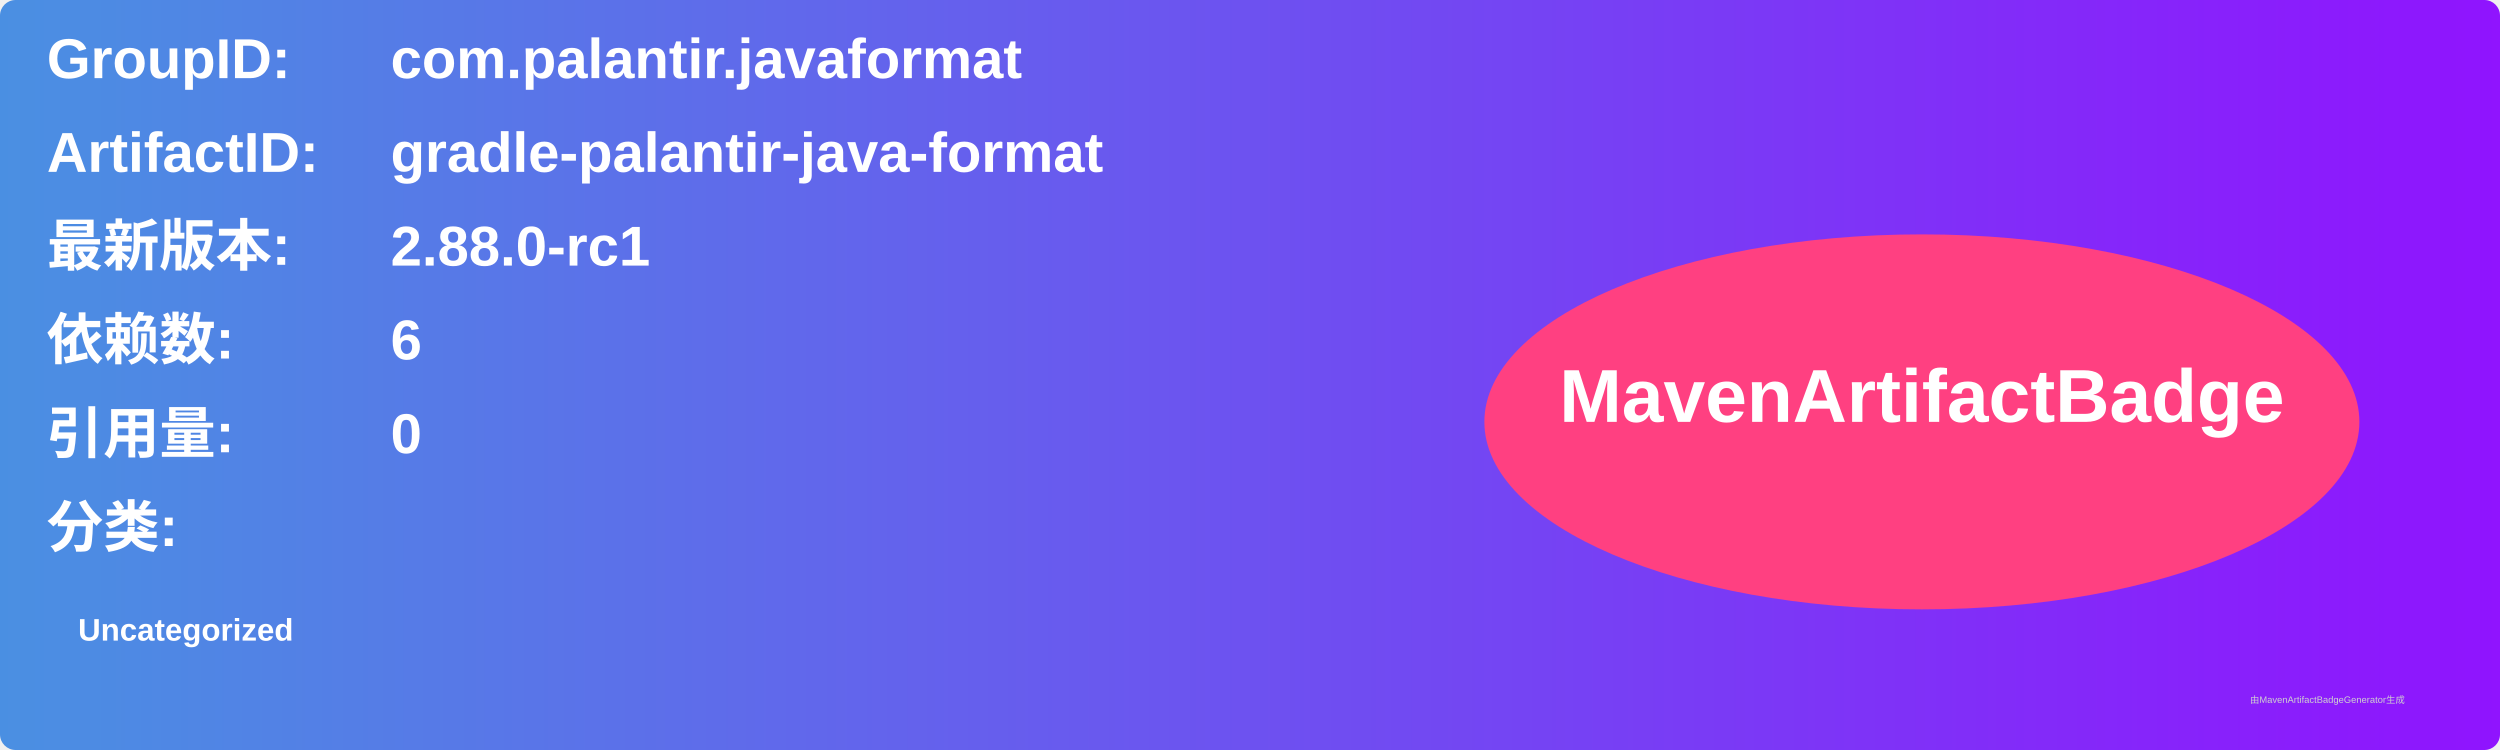
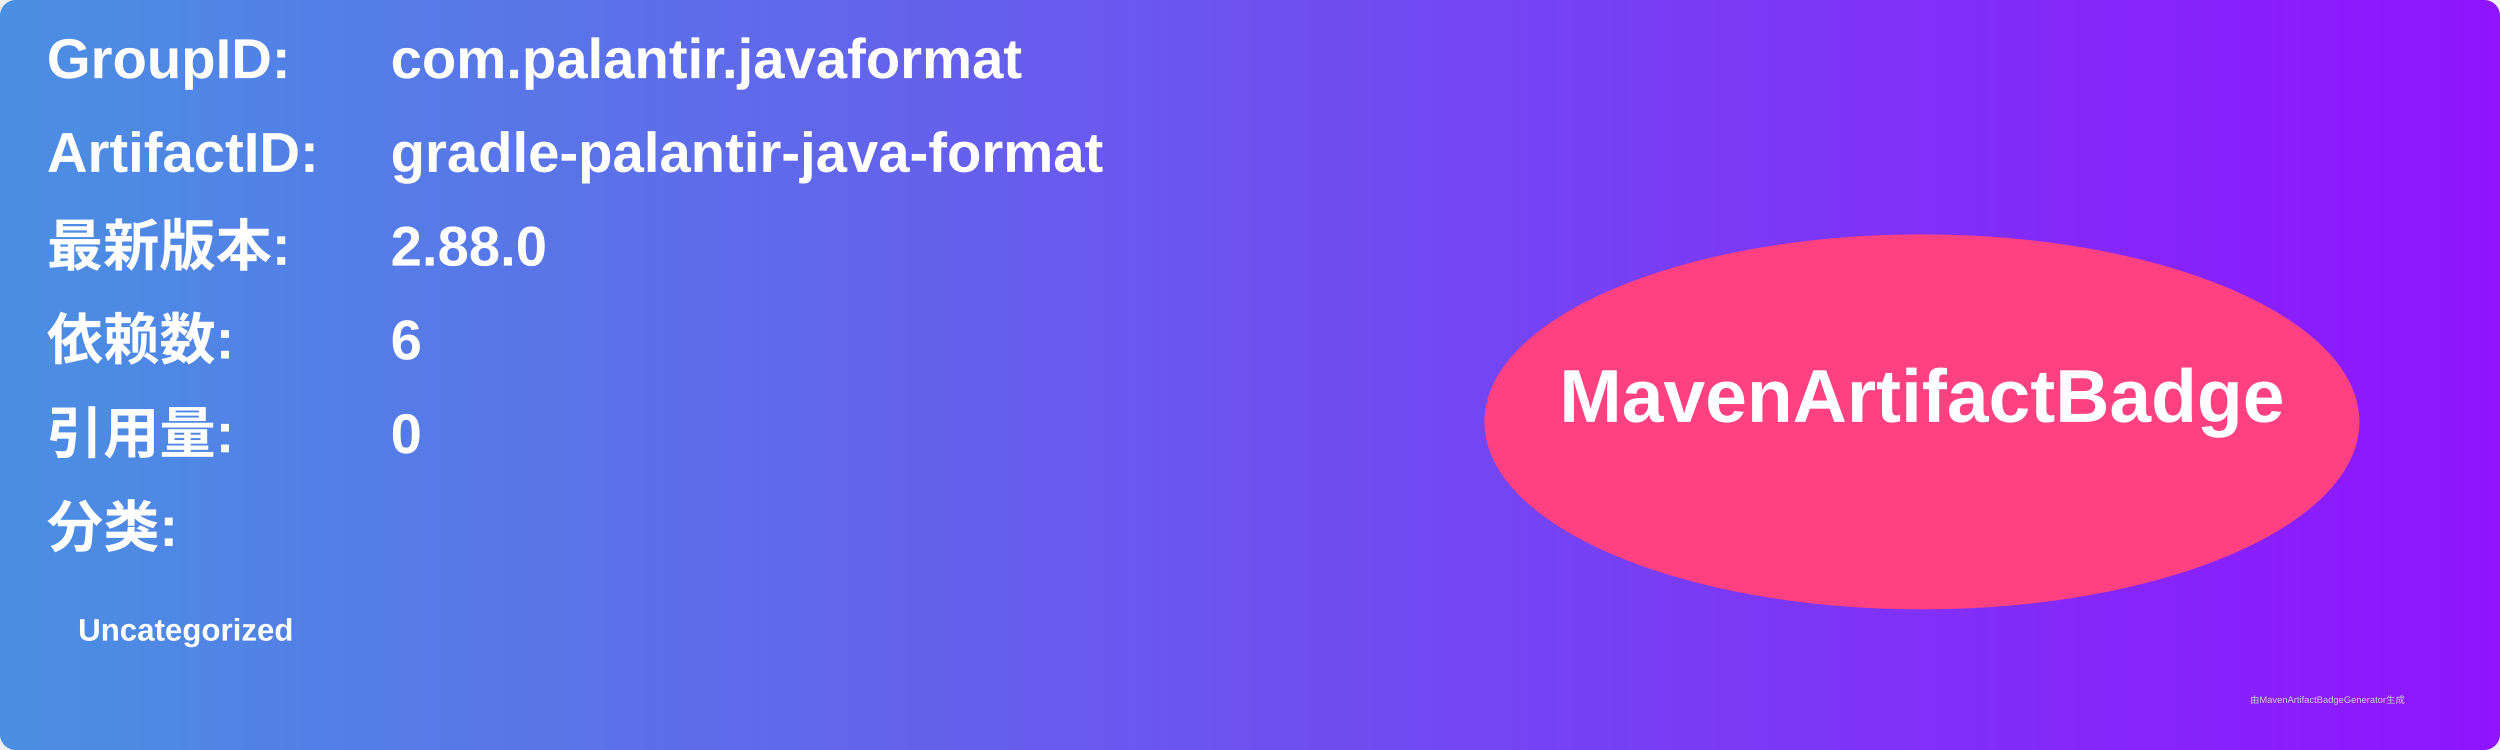
<svg xmlns="http://www.w3.org/2000/svg" width="800" height="240" viewBox="0 0 800 240">
  <linearGradient id="grad" x1="0%" y1="0%" x2="100%" y2="0%">
    <stop offset="0%" stop-color="#4a90e2" />
    <stop offset="100%" stop-color="#9013fe" />
  </linearGradient>
  <rect width="100%" height="100%" rx="5" ry="5" fill="url(#grad)" />
  <g transform="translate(15, 15)">
    <text x="0" y="10" font-family="Arial" font-size="18" fill="white" font-weight="bold" width="260">GroupID:</text>
    <text x="110" y="10" font-family="Arial" font-size="18" fill="white" font-weight="bold" width="460">com.palantir.javaformat</text>
    <text x="0" y="40" font-family="Arial" font-size="18" fill="white" font-weight="bold" width="260">ArtifactID:</text>
    <text x="110" y="40" font-family="Arial" font-size="18" fill="white" font-weight="bold" width="460">gradle-palantir-java-format</text>
    <text x="0" y="70" font-family="Arial" font-size="18" fill="white" font-weight="bold">最新版本:</text>
    <text x="110" y="70" font-family="Arial" font-size="18" fill="white" font-weight="bold">
-       <tspan font-weight="bold">2.88.0-rc1</tspan>
+       <tspan font-weight="bold">2.88.0</tspan>
    </text>
    <text x="0" y="100" font-family="Arial" font-size="18" fill="white" font-weight="bold">依赖数: </text>
    <text x="110" y="100" font-family="Arial" font-size="18" fill="white">
      <tspan font-weight="bold">6</tspan>
    </text>
    <text x="0" y="130" font-family="Arial" font-size="18" fill="white" font-weight="bold">引用量: </text>
    <text x="110" y="130" font-family="Arial" font-size="18" fill="white">
      <tspan font-weight="bold">0</tspan>
    </text>
    <text x="0" y="160" font-family="Arial" font-size="18" fill="white" font-weight="bold">分类:</text>
    <text x="10" y="190" font-family="Arial" font-size="10" fill="white">
      <tspan font-weight="bold">Uncategorized</tspan>
    </text>
    <ellipse cx="600" cy="120" rx="140" ry="60" fill="#ff4081" />
    <text x="600" y="120" text-anchor="middle" font-family="Arial" font-size="24" fill="white" font-weight="bold">MavenArtifactBadge</text>
  </g>
  <text x="720" y="225" font-family="Arial" font-size="3" fill="#d0d0d0">由MavenArtifactBadgeGenerator生成</text>
</svg>
